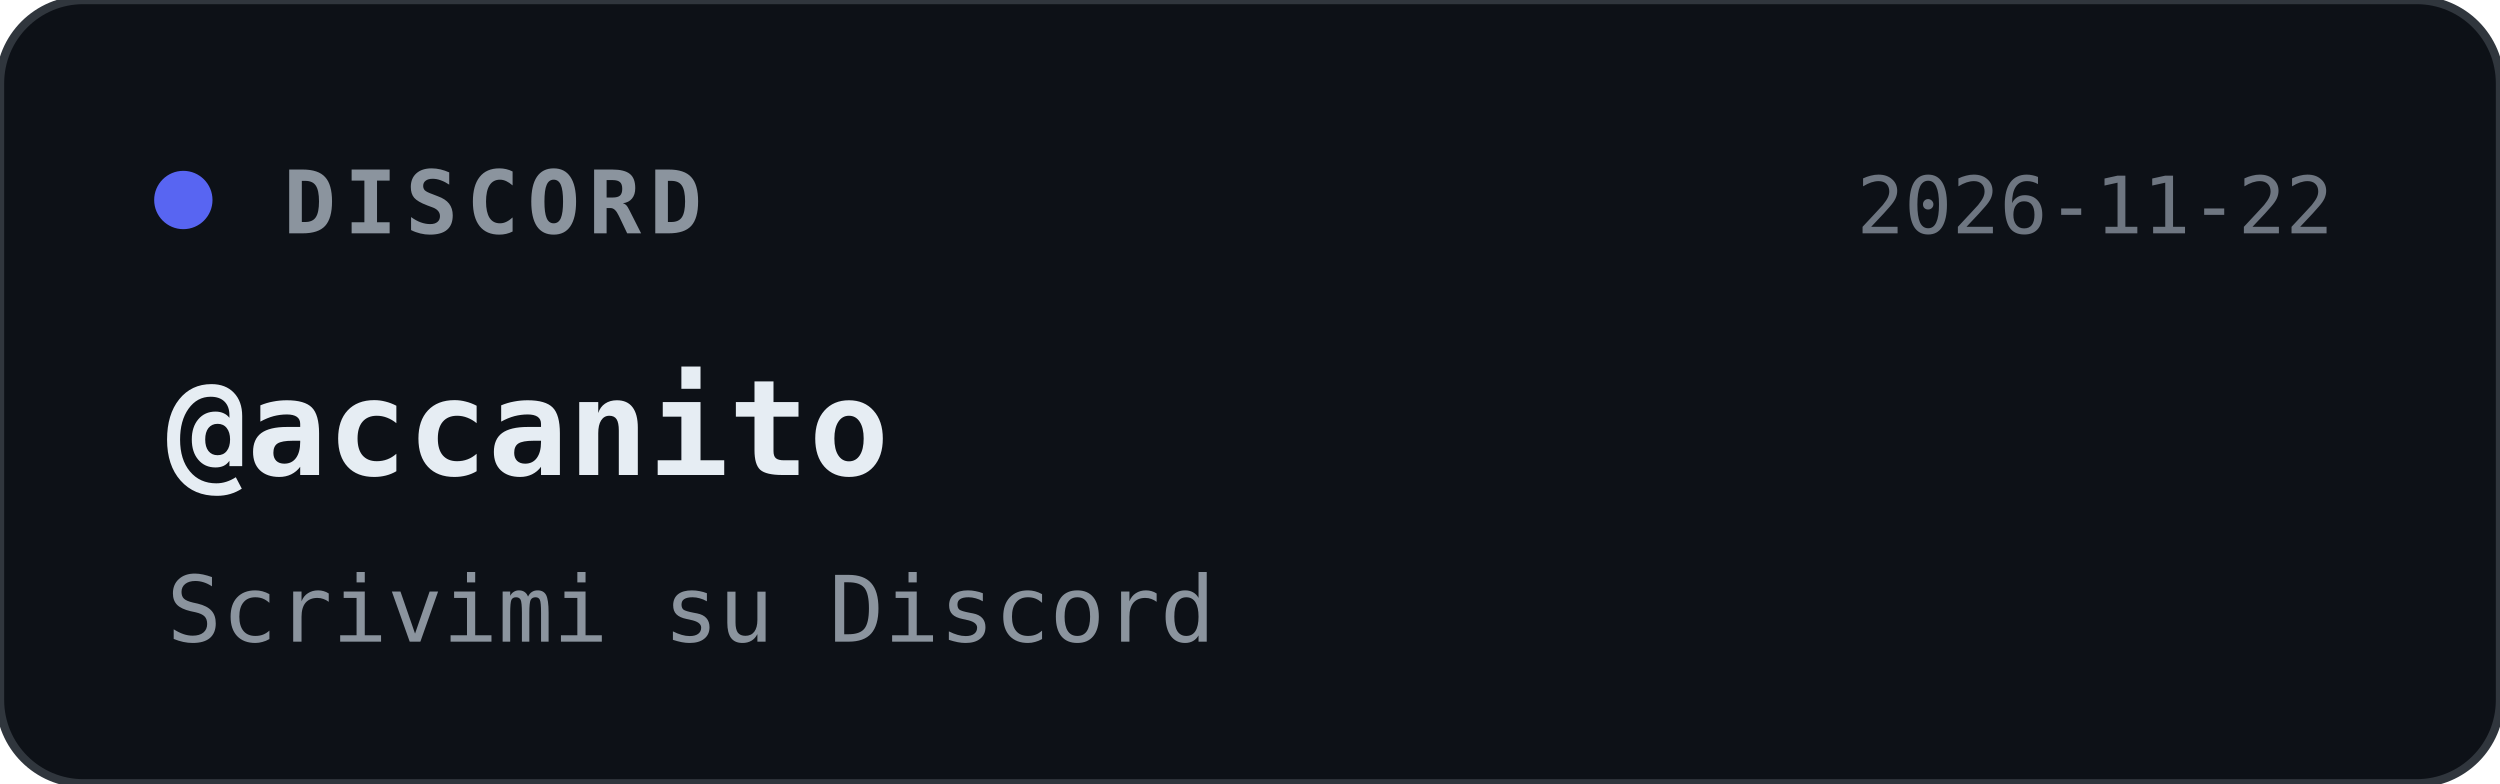
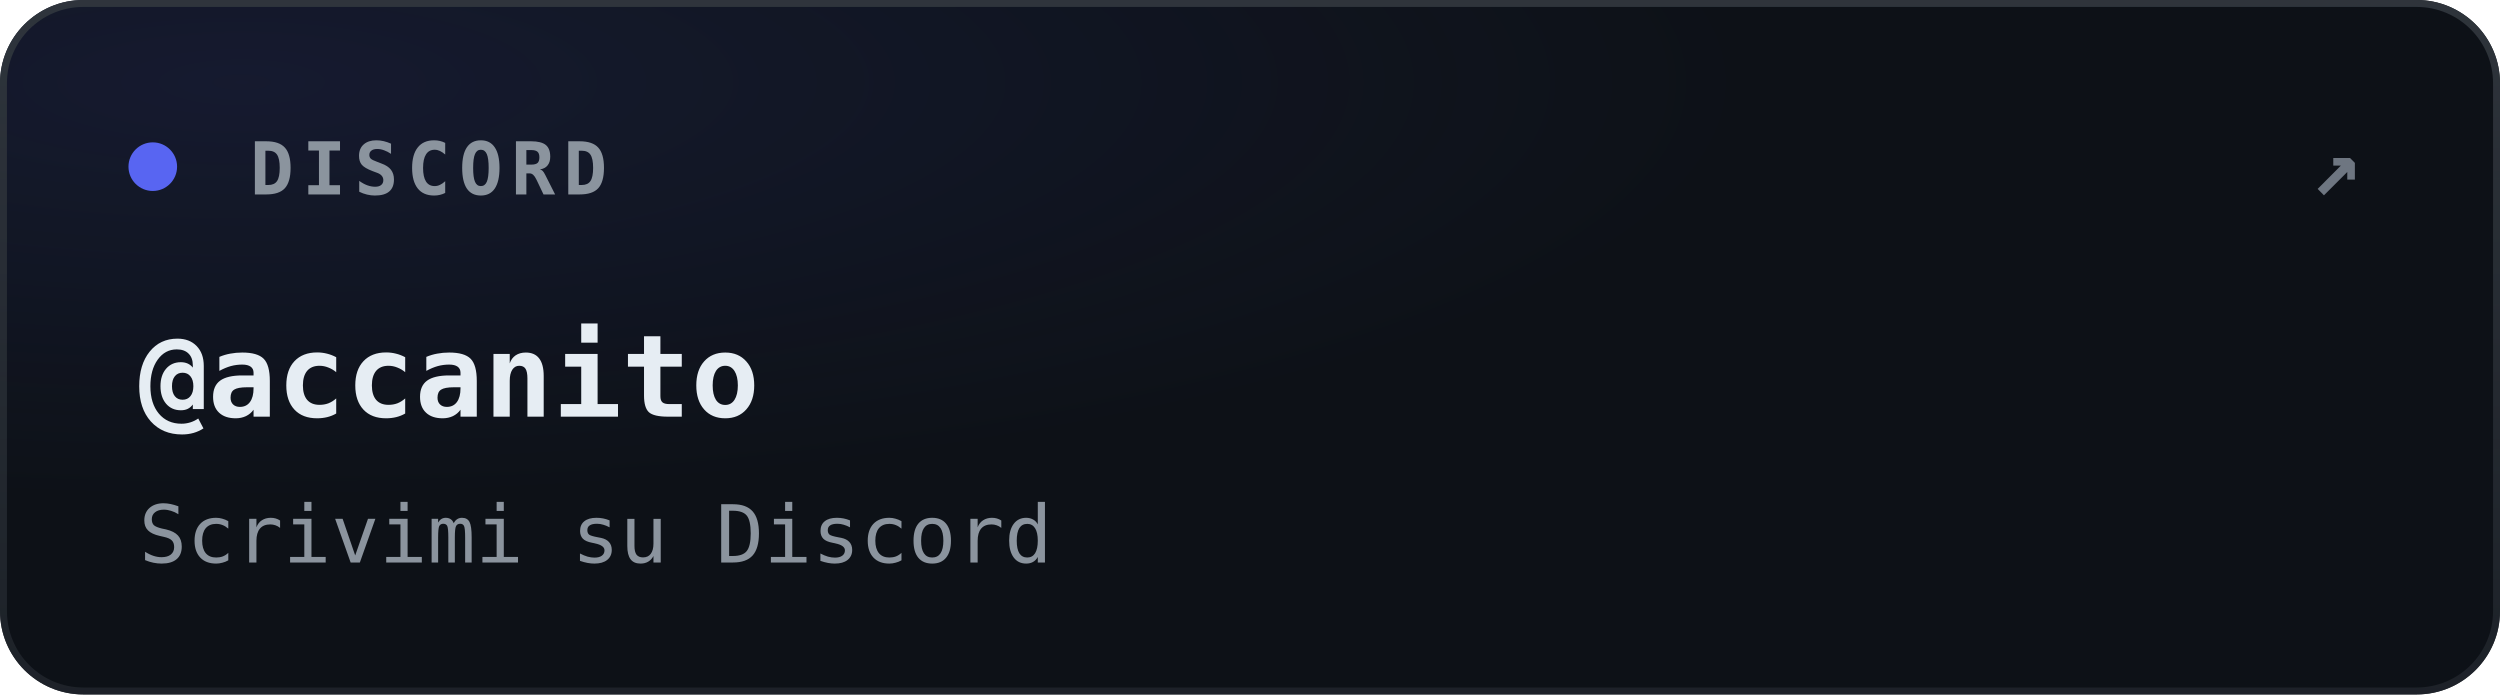
- <svg xmlns="http://www.w3.org/2000/svg" width="300" height="94" viewBox="0 0 300 94">
+ <svg xmlns="http://www.w3.org/2000/svg" width="360" height="100" viewBox="0 0 360 100">
+   <defs>
+     <clipPath id="clip-discord">
+       <rect width="360" height="100" rx="12" />
+     </clipPath>
+     <radialGradient id="glow-discord" cx="10%" cy="12%" r="60%">
+       <stop offset="0%" stop-color="#5865f2" stop-opacity="0.11" />
+       <stop offset="100%" stop-color="#5865f2" stop-opacity="0" />
+     </radialGradient>
+     <linearGradient id="border-discord" x1="0%" y1="0%" x2="0%" y2="100%">
+       <stop offset="0%" stop-color="#30363d" stop-opacity="0.95" />
+       <stop offset="100%" stop-color="#21262d" stop-opacity="0.8" />
+     </linearGradient>
+   </defs>
  <style>
    text { font-family: ui-monospace, SFMono-Regular, Menlo, Consolas, monospace; }
  </style>
-   <rect width="300" height="94" rx="10" fill="#0d1117" stroke="#30363d" stroke-width="1" />
+   <g clip-path="url(#clip-discord)">
+     <rect width="360" height="100" fill="#0d1117" />
+     <rect width="360" height="100" fill="url(#glow-discord)" />
+   </g>
+   <rect x="0.5" y="0.5" width="359" height="99" rx="11.5" fill="none" stroke="url(#border-discord)" stroke-width="1" />
  <circle cx="22" cy="24" r="3.5" fill="#5865f2" />
-   <text x="34" y="28" fill="#8b949e" font-size="10.5" font-weight="600" letter-spacing="1">DISCORD</text>
-   <text x="280" y="28" text-anchor="end" fill="#6e7681" font-size="9.5">2026-11-22</text>
-   <text x="20" y="57" fill="#e6edf3" font-size="16" font-weight="700">@accanito</text>
-   <text x="20" y="77" fill="#8b949e" font-size="11">Scrivimi su Discord</text>
+   <text x="36" y="28" fill="#8b949e" font-size="10.5" font-weight="600" letter-spacing="1.2">DISCORD</text>
+   <text x="340" y="28" text-anchor="end" fill="#6e7681" font-size="12" font-weight="600" letter-spacing="0">↗</text>
+   <text x="20" y="60" fill="#e6edf3" font-size="16.5" font-weight="700">@accanito</text>
+   <text x="20" y="81" fill="#8b949e" font-size="11.5">Scrivimi su Discord</text>
</svg>
